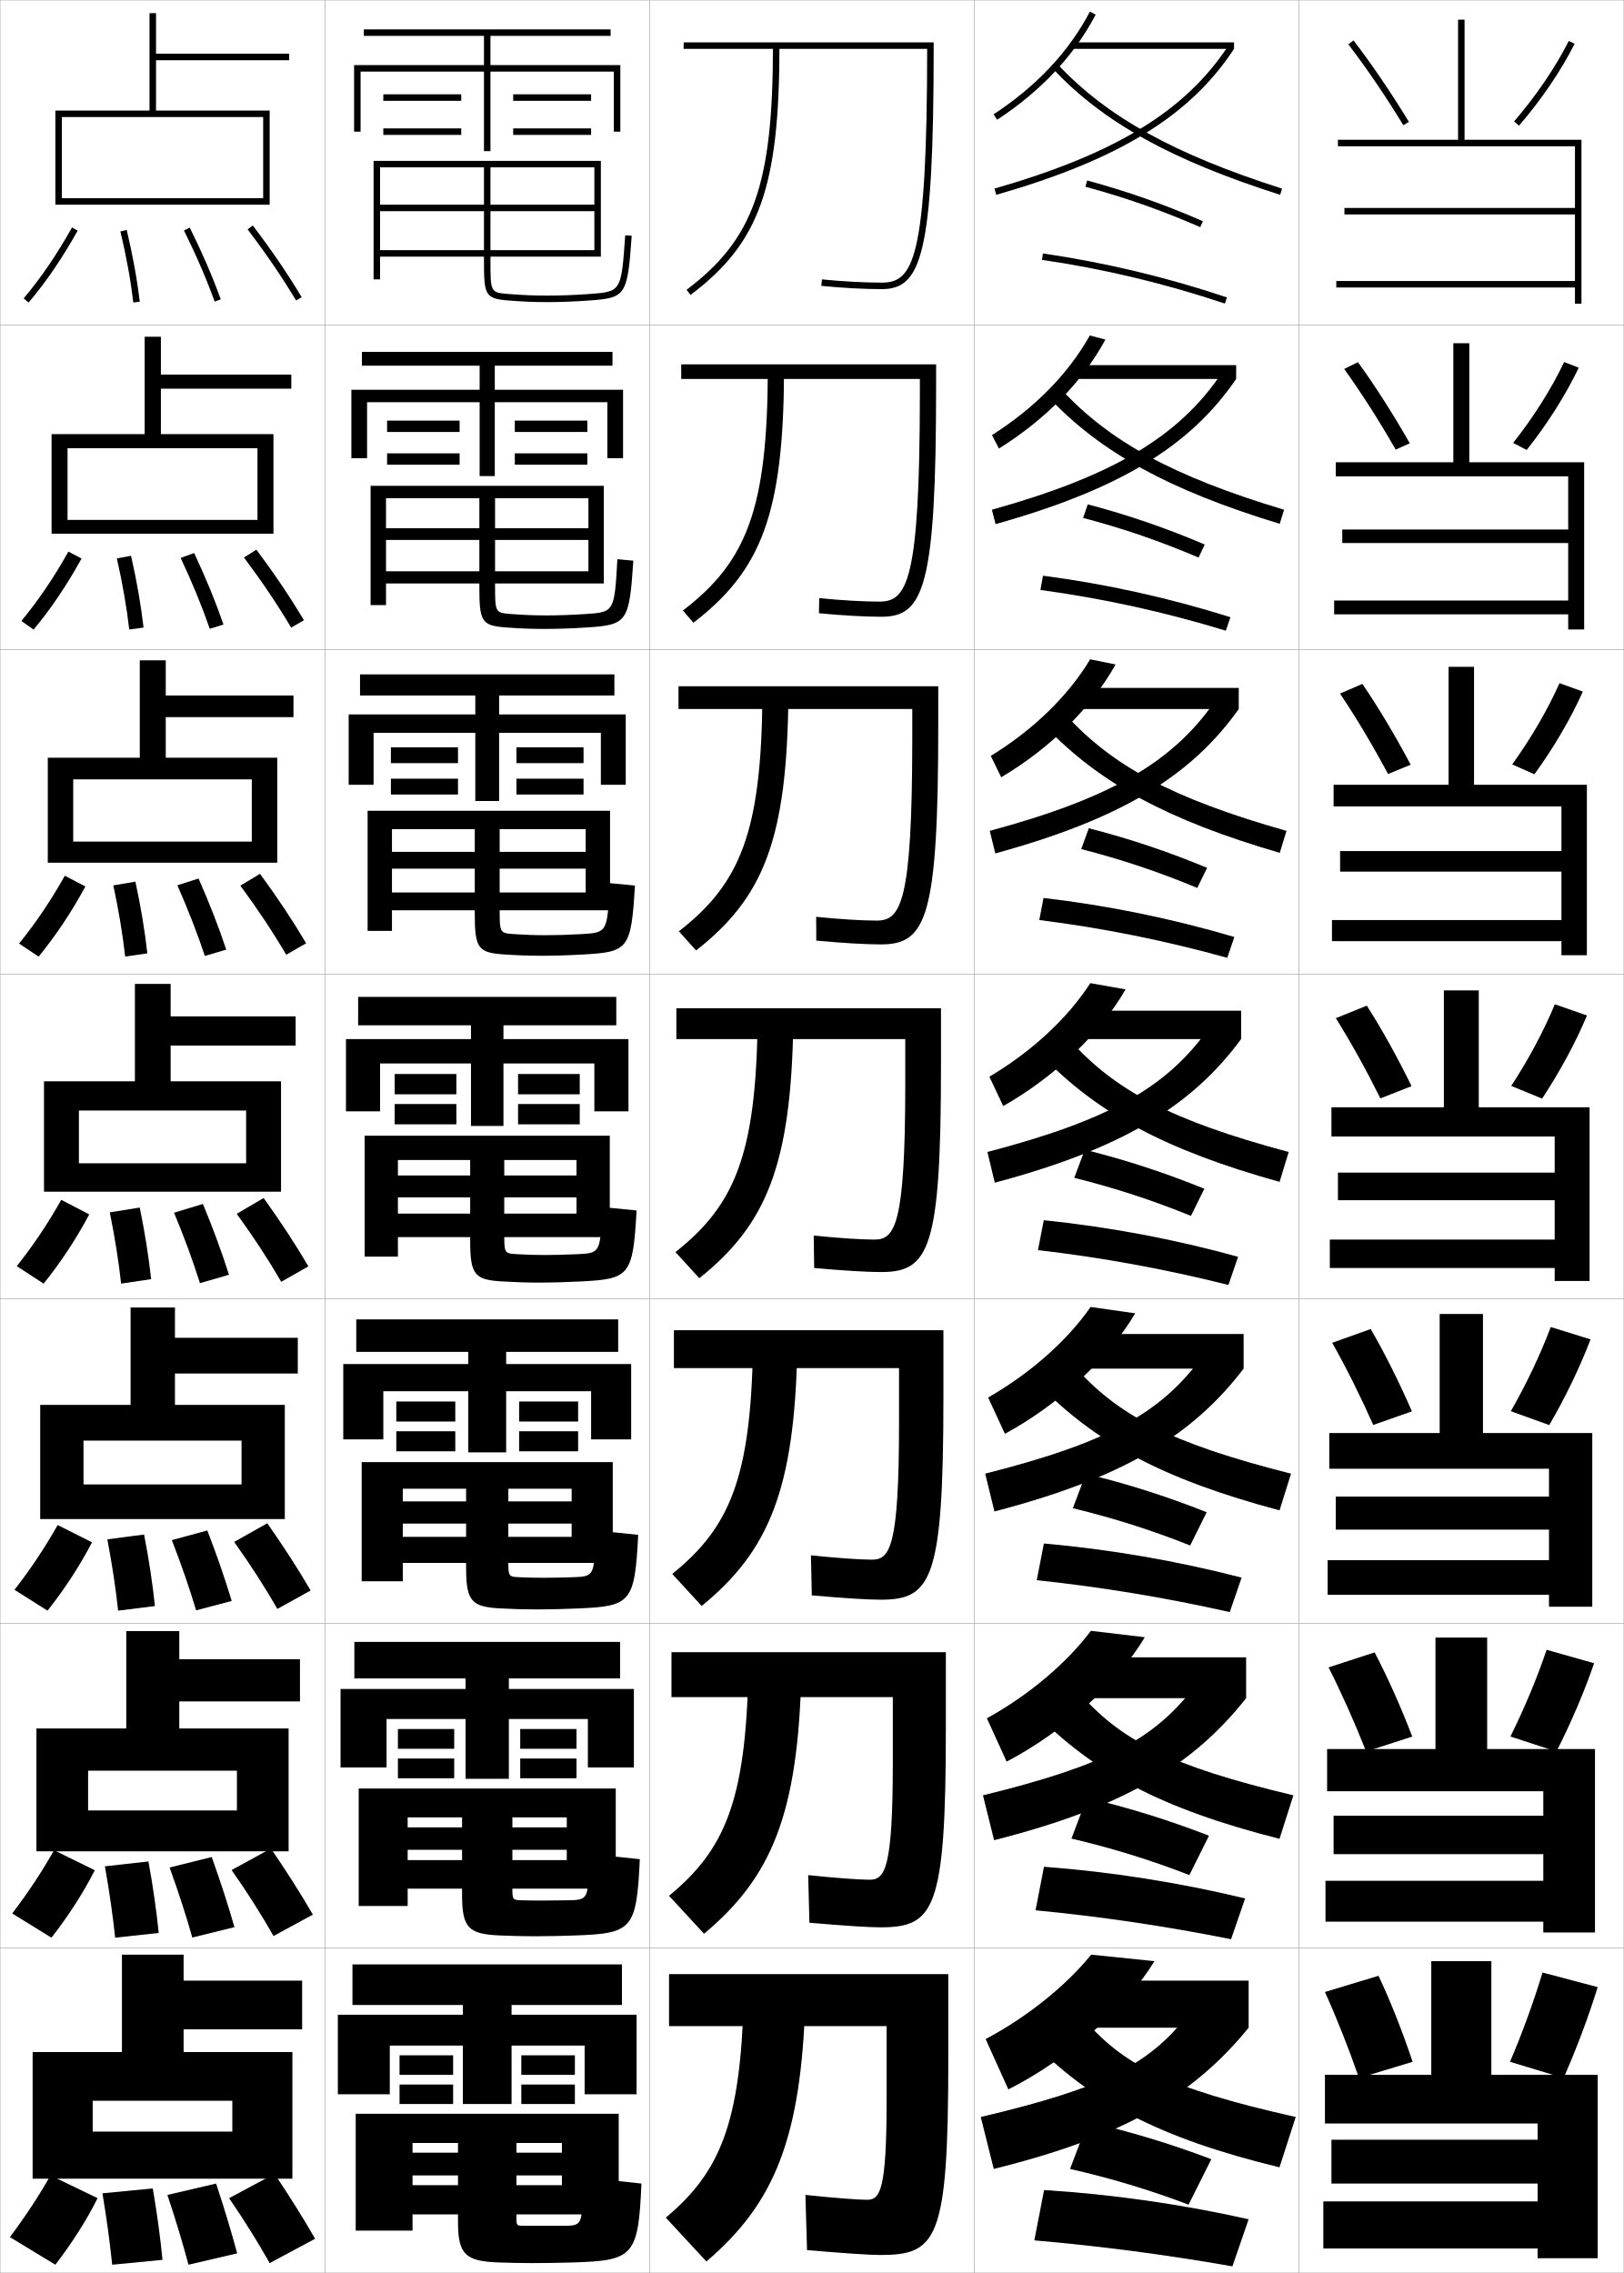
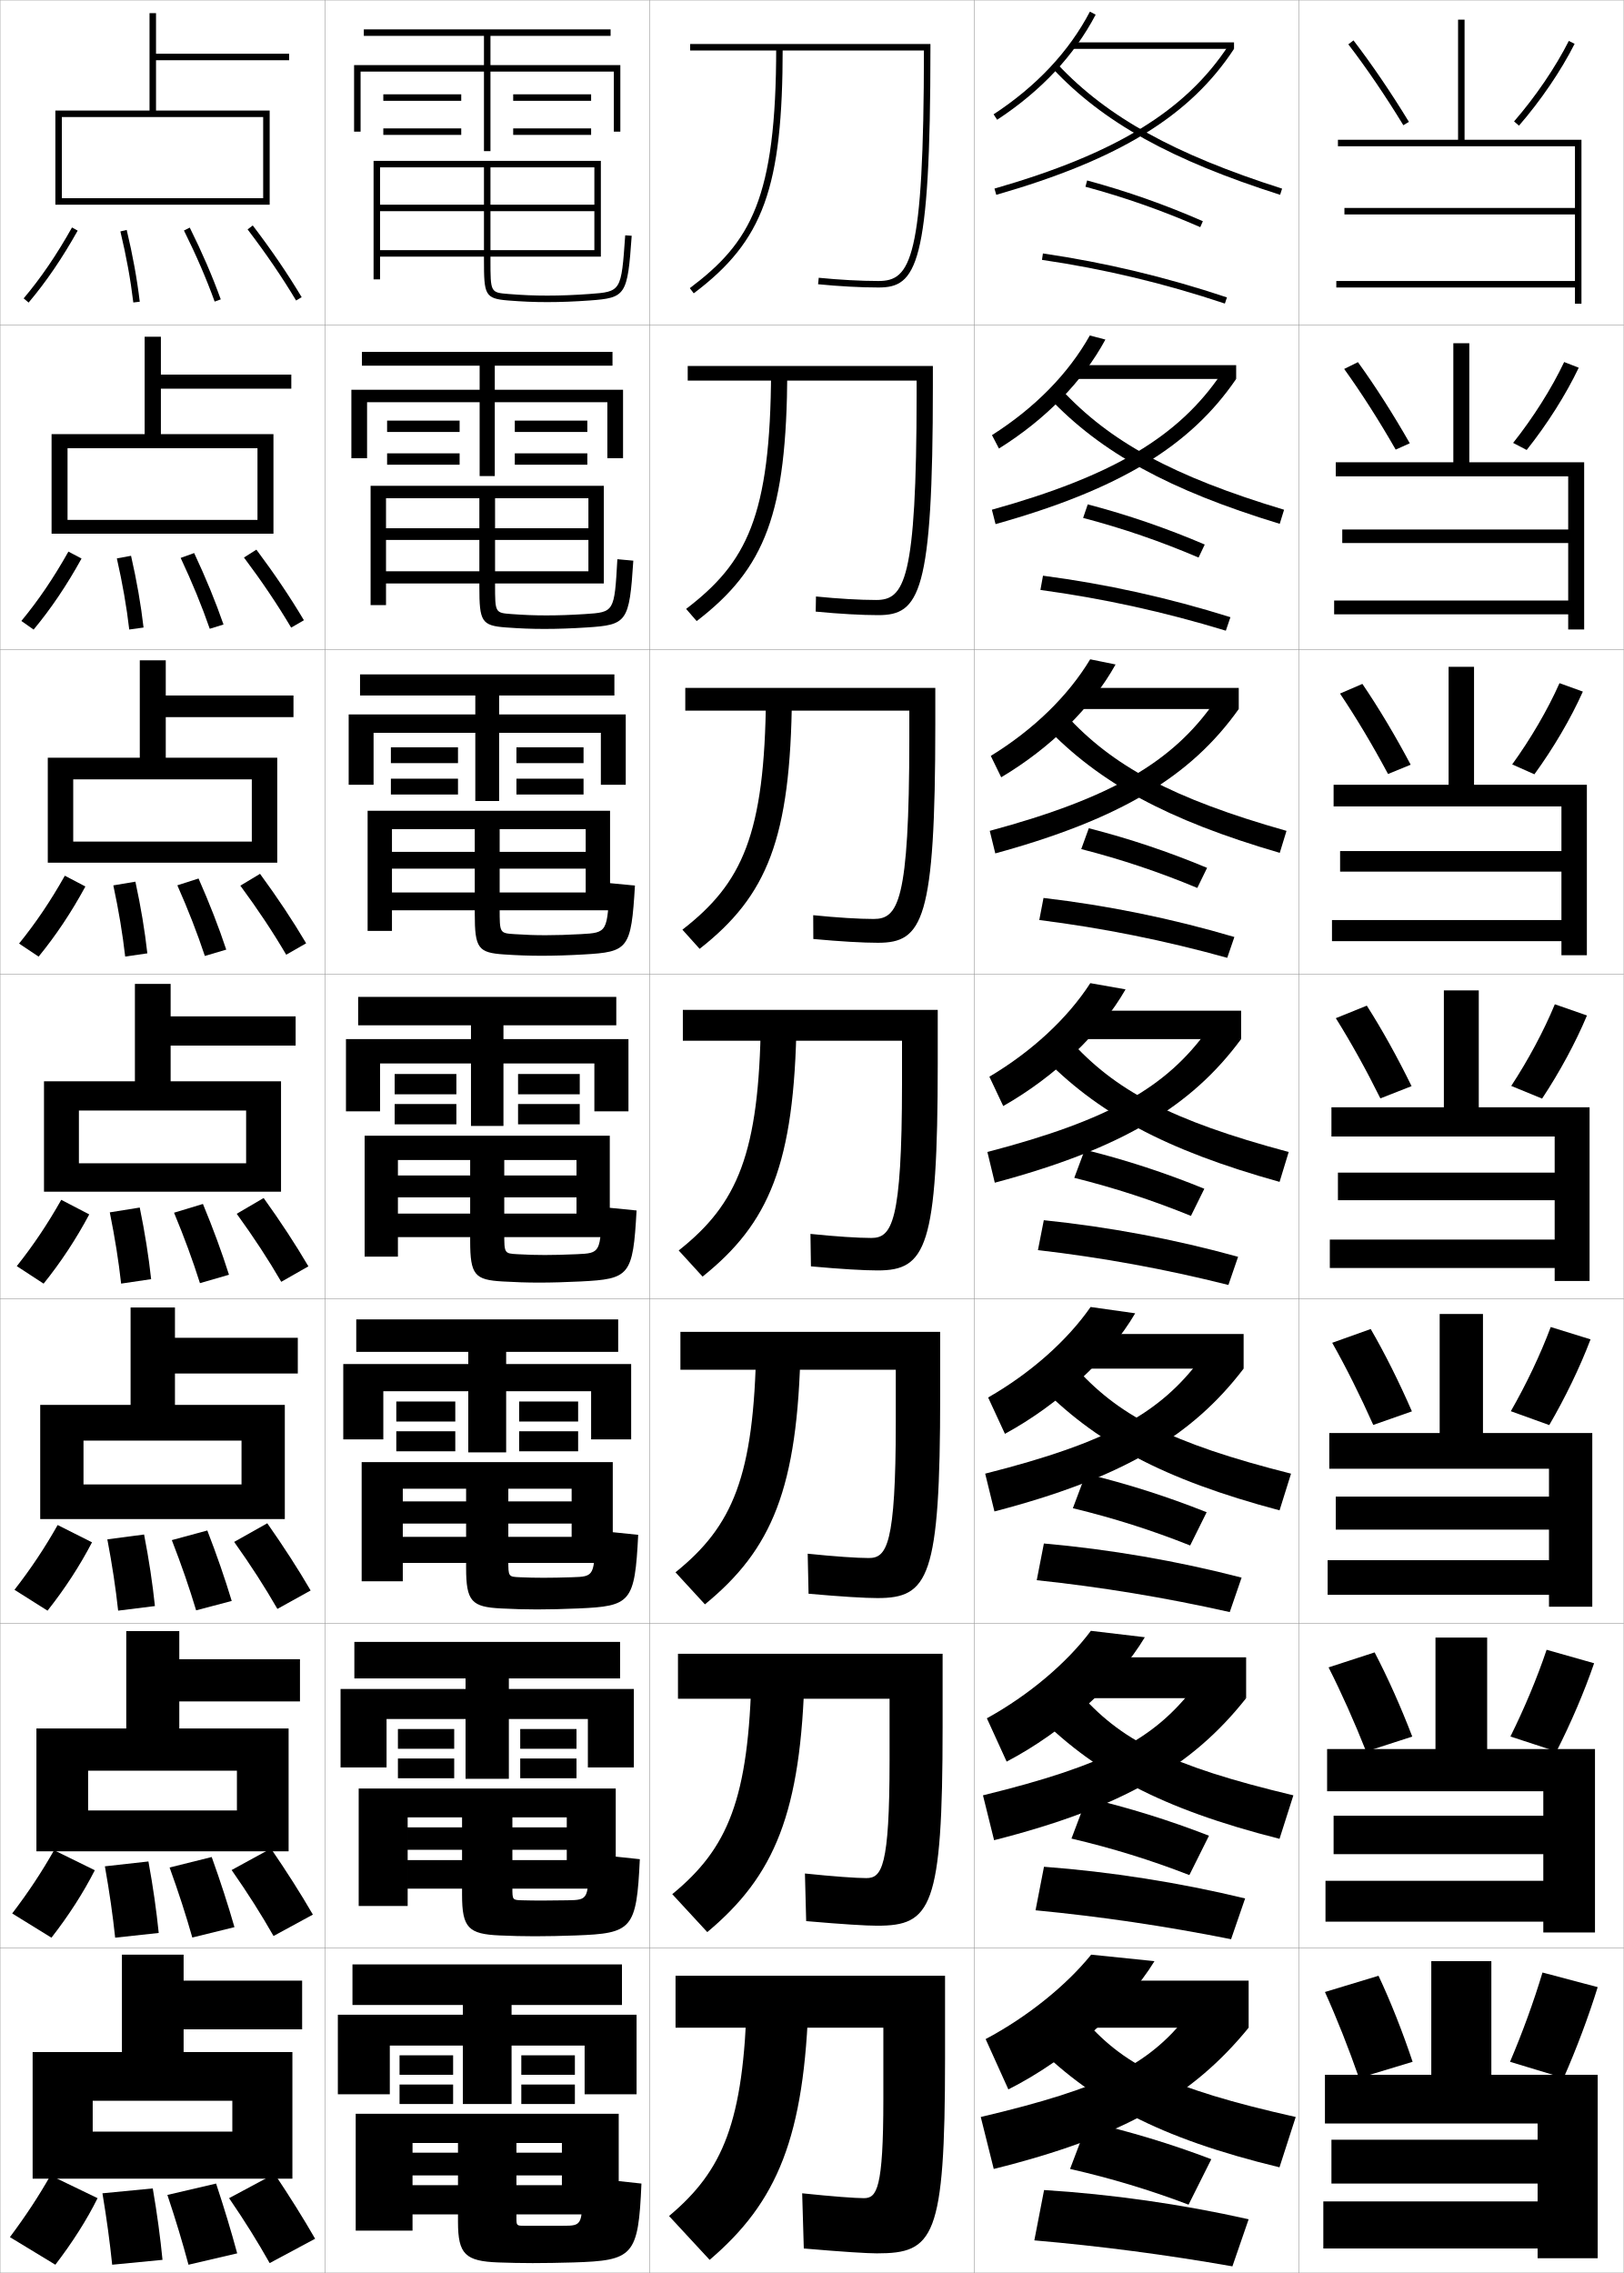
<svg xmlns="http://www.w3.org/2000/svg" width="500.1" height="700.1" viewBox="0 0 500.1 700.1" overflow="visible" enable-background="new 0 0 500.1 700.1" xml:space="preserve">
  <g id="glyphs">
    <g>
      <rect x="0.05" y="0.05" fill="none" stroke="#999999" stroke-width="0.1" width="100" height="100" />
      <rect x="0.05" y="100.05" fill="none" stroke="#999999" stroke-width="0.1" width="100" height="100" />
      <rect x="0.05" y="200.05" fill="none" stroke="#999999" stroke-width="0.1" width="100" height="100" />
      <rect x="0.05" y="300.05" fill="none" stroke="#999999" stroke-width="0.1" width="100" height="100" />
      <rect x="0.05" y="400.05" fill="none" stroke="#999999" stroke-width="0.1" width="100" height="100" />
      <rect x="0.05" y="500.05" fill="none" stroke="#999999" stroke-width="0.1" width="100" height="100" />
      <rect x="0.05" y="600.05" fill="none" stroke="#999999" stroke-width="0.1" width="100" height="100" />
      <rect x="100.05" y="0.05" fill="none" stroke="#999999" stroke-width="0.1" width="100" height="100" />
      <rect x="100.05" y="100.05" fill="none" stroke="#999999" stroke-width="0.1" width="100" height="100" />
      <rect x="100.05" y="200.05" fill="none" stroke="#999999" stroke-width="0.1" width="100" height="100" />
      <rect x="100.05" y="300.05" fill="none" stroke="#999999" stroke-width="0.1" width="100" height="100" />
      <rect x="100.05" y="400.05" fill="none" stroke="#999999" stroke-width="0.1" width="100" height="100" />
      <rect x="100.05" y="500.05" fill="none" stroke="#999999" stroke-width="0.1" width="100" height="100" />
      <rect x="100.05" y="600.05" fill="none" stroke="#999999" stroke-width="0.1" width="100" height="100" />
      <rect x="200.05" y="0.05" fill="none" stroke="#999999" stroke-width="0.1" width="100" height="100" />
      <rect x="200.05" y="100.05" fill="none" stroke="#999999" stroke-width="0.1" width="100" height="100" />
      <rect x="200.05" y="200.05" fill="none" stroke="#999999" stroke-width="0.1" width="100" height="100" />
      <rect x="200.05" y="300.05" fill="none" stroke="#999999" stroke-width="0.1" width="100" height="100" />
      <rect x="200.05" y="400.05" fill="none" stroke="#999999" stroke-width="0.1" width="100" height="100" />
      <rect x="200.05" y="500.05" fill="none" stroke="#999999" stroke-width="0.1" width="100" height="100" />
      <rect x="200.05" y="600.05" fill="none" stroke="#999999" stroke-width="0.1" width="100" height="100" />
      <rect x="300.05" y="0.05" fill="none" stroke="#999999" stroke-width="0.1" width="100" height="100" />
      <rect x="300.05" y="100.05" fill="none" stroke="#999999" stroke-width="0.1" width="100" height="100" />
      <rect x="300.05" y="200.05" fill="none" stroke="#999999" stroke-width="0.1" width="100" height="100" />
      <rect x="300.05" y="300.05" fill="none" stroke="#999999" stroke-width="0.1" width="100" height="100" />
      <rect x="300.05" y="400.05" fill="none" stroke="#999999" stroke-width="0.1" width="100" height="100" />
      <rect x="300.05" y="500.05" fill="none" stroke="#999999" stroke-width="0.1" width="100" height="100" />
      <rect x="300.05" y="600.05" fill="none" stroke="#999999" stroke-width="0.1" width="100" height="100" />
      <rect x="400.05" y="0.05" fill="none" stroke="#999999" stroke-width="0.1" width="100" height="100" />
      <rect x="400.05" y="100.05" fill="none" stroke="#999999" stroke-width="0.1" width="100" height="100" />
      <rect x="400.05" y="200.05" fill="none" stroke="#999999" stroke-width="0.1" width="100" height="100" />
      <rect x="400.05" y="300.05" fill="none" stroke="#999999" stroke-width="0.1" width="100" height="100" />
      <rect x="400.05" y="400.05" fill="none" stroke="#999999" stroke-width="0.1" width="100" height="100" />
      <rect x="400.05" y="500.05" fill="none" stroke="#999999" stroke-width="0.1" width="100" height="100" />
      <rect x="400.05" y="600.05" fill="none" stroke="#999999" stroke-width="0.1" width="100" height="100" />
    </g>
    <g>
      <g>
-         <path d="M210.55,15.05v-2h77v1c0,64.656-3.799,75-16,75       c-5.433,0-12.212-0.366-18.6-1.005l0.199-1.99       c6.324,0.632,13.031,0.995,18.4,0.995c9.684,0,13.954-6.857,13.998-72l0,0       H210.55z" />
-         <path d="M238.05,14.05c0,42.813-5.967,59.681-26.602,75.201l1.203,1.598       c21.253-15.985,27.398-33.211,27.398-76.799H238.05z" />
-       </g>
-       <g>
-         <path d="M209.799,112.216h78.5v6.5c0,62.044-3.748,71.25-16.834,71.25       c-5.006,0-11.887-0.379-19.25-1.087l0.084-4.659       c6.815,0.69,13.592,1.08,18.5,1.08c8.564,0,12.461-6.063,12.498-63.833v-4.75       h-73.499V112.216z" />
-         <path d="M236.475,114.3c-0.174,42.207-6.354,58.612-26.168,73.75l3.253,3.749       c20.989-16.126,27.703-33.631,27.915-77.499H236.475z" />
-       </g>
-       <g>
-         <path d="M208.958,211.383h80v12c0,59.432-3.697,67.5-17.666,67.5       c-4.58,0-11.563-0.393-19.9-1.17l-0.033-7.328       c7.308,0.748,14.152,1.164,18.6,1.164c7.445,0,10.968-5.269,10.999-55.667v-9.5       h-71.999V211.383z" />
-         <path d="M234.808,214.549c-0.348,41.601-6.741,57.542-25.734,72.301l5.302,5.898       c20.726-16.268,28.007-34.051,28.433-78.199H234.808z" />
-       </g>
-       <g>
-         <path d="M208.3,310.55h81.5v17.5c0,56.82-3.646,63.75-18.5,63.75       c-4.153,0-11.238-0.406-20.55-1.252l-0.15-9.996       c7.8,0.806,14.714,1.248,18.7,1.248c6.325,0,9.475-4.474,9.499-47.5v-14.25       h-70.499V310.55z" />
-         <path d="M233.325,314.8c-0.521,40.995-7.128,56.474-25.301,70.851l7.352,8.049       c20.462-16.408,28.312-34.471,28.949-78.899H233.325z" />
-       </g>
-       <g>
-         <path d="M250.016,491.382l-0.267-12.331c8.292,0.863,15.275,1.332,18.8,1.332       c5.54,0,8.316-3.916,8.332-41.833v-17.167h-69.333v-11.667h83v20.5       c0,56.364-3.596,62.5-19.334,62.5C267.489,492.716,260.302,492.297,250.016,491.382z" />
-         <path d="M231.899,415.05c-0.693,40.209-7.198,55.487-24.867,69.733l9.068,9.866       c20.594-16.867,28.625-35.562,29.466-79.6H231.899z" />
-       </g>
-       <g>
-         <path d="M249.283,592.216l-0.383-14.665c8.783,0.92,15.835,1.416,18.9,1.416       c4.756,0,7.158-3.359,7.166-36.167v-20.083h-68.166v-13.834h84.5v23.5       c0,55.908-3.545,61.25-20.166,61.25C267.833,593.633,260.544,593.199,249.283,592.216z" />
-         <path d="M230.475,515.3c-0.865,39.424-7.269,54.501-24.434,68.617l10.784,11.683       c20.728-17.326,28.94-36.652,29.983-80.3H230.475z" />
-       </g>
-       <g>
-         <path d="M248.55,693.05c12.235,1.053,19.626,1.5,22.5,1.5c17.506,0,21-4.549,21-60v-26.5h-86v16       h67v23c0,27.698-2.029,30.5-6,30.5c-2.604,0-9.725-0.522-19-1.5L248.55,693.05z" />
-         <path d="M229.05,615.55c-1.037,38.638-7.339,53.515-24,67.5l12.5,13.5       c20.86-17.785,29.255-37.743,30.5-81H229.05z" />
-       </g>
-     </g>
-     <g>
-       <g>
        <path d="M7.286,91.904l1.527,1.291c5.381-6.371,10.322-13.618,15.108-22.156       l-1.744-0.979C17.454,78.487,12.583,85.632,7.286,91.904z" />
        <path d="M37.077,71.282c1.849,7.746,3.15,14.905,3.979,21.886l1.986-0.236       c-0.839-7.058-2.153-14.291-4.021-22.114L37.077,71.282z" />
        <path d="M56.654,70.995c3.792,7.637,6.885,14.799,9.455,21.896l1.881-0.682       c-2.597-7.169-5.719-14.398-9.545-22.104L56.654,70.995z" />
        <path d="M76.255,70.655C81.992,78.188,86.878,85.354,91.191,92.563l1.717-1.027       c-4.353-7.274-9.279-14.501-15.063-22.092L76.255,70.655z" />
      </g>
      <g>
        <path d="M6.58,191.262l3.773,2.659c5.364-6.459,10.215-13.649,14.757-21.88       l-4.037-2.148C16.529,177.98,11.838,184.903,6.58,191.262z" />
        <path d="M39.805,193.898l4.405-0.613c-0.812-7.031-2.067-14.263-3.85-22.096       l-4.371,0.804C37.752,179.791,38.993,186.917,39.805,193.898z" />
        <path d="M64.599,193.667l4.234-1.318C66.365,185.25,63.406,178.041,59.796,170.345       l-4.159,1.492C59.232,179.501,62.15,186.61,64.599,193.667z" />
        <path d="M89.667,193.311l3.931-2.273c-4.239-7.126-9.032-14.243-14.636-21.743       l-3.825,2.425C80.737,179.192,85.462,186.217,89.667,193.311z" />
      </g>
      <g>
        <path d="M5.874,290.62l6.019,4.027c5.347-6.547,10.108-13.68,14.405-21.604       l-6.329-3.318C15.604,277.474,11.093,284.175,5.874,290.62z" />
        <path d="M38.555,294.628l6.824-0.99c-0.786-7.005-1.982-14.236-3.68-22.077       l-6.797,1.143C36.58,280.554,37.76,287.645,38.555,294.628z" />
        <path d="M63.089,294.443l6.588-1.954c-2.34-7.029-5.136-14.218-8.531-21.903       l-6.527,2.094C58.02,280.372,60.763,287.427,63.089,294.443z" />
        <path d="M88.144,294.059l6.145-3.519c-4.125-6.979-8.786-13.986-14.209-21.395       l-6.06,3.641C79.482,280.197,84.047,287.082,88.144,294.059z" />
      </g>
      <g>
        <path d="M5.168,389.978l8.264,5.395c5.331-6.635,10.001-13.711,14.054-21.328       l-8.621-4.488C14.679,376.968,10.349,383.446,5.168,389.978z" />
        <path d="M37.304,395.358l9.242-1.367c-0.76-6.979-1.896-14.208-3.51-22.058       l-9.223,1.482C35.407,381.317,36.526,388.374,37.304,395.358z" />
        <path d="M61.579,395.22l8.941-2.59c-2.211-6.959-4.845-14.127-8.023-21.803       l-8.895,2.695C56.806,381.241,59.375,388.243,61.579,395.22z" />
        <path d="M86.62,394.807l8.359-4.764c-4.011-6.831-8.539-13.729-13.782-21.046       l-8.295,4.855C78.228,381.202,82.632,387.945,86.62,394.807z" />
      </g>
      <g>
        <path d="M4.461,489.668l10.176,6.43c5.315-6.723,9.895-13.742,13.703-21.052       l-10.581-5.325C13.753,476.795,9.604,483.051,4.461,489.668z" />
        <path d="M36.385,496.089l11.328-1.412c-0.733-6.952-1.811-14.18-3.34-22.038       l-11.315,1.488C34.567,482.08,35.626,489.103,36.385,496.089z" />
        <path d="M60.402,495.996l10.961-2.893c-2.082-6.89-4.553-14.037-7.516-21.702       l-10.93,2.964C55.925,482.111,58.32,489.06,60.402,495.996z" />
        <path d="M85.43,495.555l10.24-5.676c-3.896-6.684-8.292-13.472-13.355-20.698       l-10.197,5.737C77.306,482.207,81.549,488.81,85.43,495.555z" />
      </g>
      <g>
        <path d="M3.756,589.359l12.088,7.465c5.298-6.812,9.788-13.773,13.351-20.776       l-12.54-6.163C12.829,576.623,8.859,582.656,3.756,589.359z" />
        <path d="M35.468,596.819l13.414-1.456c-0.708-6.926-1.726-14.151-3.17-22.019       l-13.408,1.494C33.728,582.844,34.726,589.832,35.468,596.819z" />
        <path d="M59.226,596.773l12.98-3.197c-1.953-6.818-4.261-13.945-7.007-21.601       l-12.965,3.231C55.044,582.981,57.266,589.877,59.226,596.773z" />
        <path d="M84.24,596.302l12.12-6.588c-3.782-6.535-8.045-13.213-12.927-20.349       l-12.099,6.619C76.384,583.212,80.467,589.673,84.24,596.302z" />
      </g>
      <g>
        <path d="M15.55,670.05c-3.646,6.4-7.436,12.212-12.5,19l14,8.5       c5.281-6.899,9.681-13.805,13-20.5L15.55,670.05z" />
        <path d="M34.55,697.55l15.5-1.5c-0.682-6.899-1.641-14.124-3-22l-15.5,1.5       C32.889,683.607,33.826,690.562,34.55,697.55z" />
        <path d="M58.05,697.55l15-3.5c-1.824-6.749-3.97-13.855-6.5-21.5l-15,3.5       C54.164,683.852,56.211,690.693,58.05,697.55z" />
        <path d="M83.05,697.05l14-7.5c-3.668-6.388-7.798-12.956-12.5-20l-14,7.5       C75.463,684.217,79.385,690.537,83.05,697.05z" />
      </g>
    </g>
    <polygon points="90.05,671.05 90.05,632.05 56.55,632.05 56.55,625.05      93.05,625.05 93.05,610.05 56.55,610.05 56.55,602.05 37.55,602.05      37.55,632.05 10.05,632.05 10.05,671.05 28.55,671.05 28.55,647.05      71.55,647.05 71.55,656.55 28.55,656.55 28.55,671.05 " />
    <polygon points="88.883,570.217 88.883,532.383 55.216,532.383 55.216,524.05      92.383,524.05 92.383,511.05 55.216,511.05 55.216,502.383 38.883,502.383      38.883,532.383 11.216,532.383 11.216,570.217 27.133,570.217 27.133,545.383      72.966,545.383 72.966,557.633 27.133,557.633 27.133,570.217 " />
    <polygon points="87.716,467.883 87.716,432.717 53.883,432.717 53.883,423.05      91.716,423.05 91.716,412.05 53.883,412.05 53.883,402.717 40.216,402.717      40.216,432.717 12.383,432.717 12.383,467.883 25.716,467.883 25.716,443.717      74.383,443.717 74.383,457.217 25.716,457.217 25.716,467.883 " />
    <g>
      <polygon points="19.05,36.05 81.05,36.05 81.05,61.05 19.05,61.05       19.05,63.05 83.05,63.05 83.05,34.05 48.05,34.05 48.05,18.55       89.05,18.55 89.05,16.55 48.05,16.55 48.05,4.05 46.05,4.05       46.05,34.05 17.05,34.05 17.05,63.05 19.05,63.05 " />
      <polygon points="84.216,164.383 84.216,133.716 49.549,133.716 49.549,119.716       89.716,119.716 89.716,115.383 49.549,115.383 49.549,103.716 44.55,103.716       44.55,133.716 15.883,133.716 15.883,164.383 20.8,164.383 20.8,138.049       79.299,138.049 79.299,160.133 20.8,160.133 20.8,164.383 " />
      <polygon points="85.383,265.716 85.383,233.383 51.05,233.383 51.05,220.883       90.383,220.883 90.383,214.216 51.05,214.216 51.05,203.383 43.05,203.383       43.05,233.383 14.716,233.383 14.716,265.716 22.55,265.716 22.55,240.05       77.55,240.05 77.55,259.216 22.55,259.216 22.55,265.716 " />
      <polygon points="86.55,367.05 86.55,333.05 52.55,333.05 52.55,322.05       91.05,322.05 91.05,313.05 52.55,313.05 52.55,303.05 41.55,303.05       41.55,333.05 13.55,333.05 13.55,367.05 24.3,367.05 24.3,342.05       75.8,342.05 75.8,358.3 24.3,358.3 24.3,367.05 " />
    </g>
    <g>
      <polygon points="151.05,20.05 151.05,11.05 188.05,11.05 188.05,9.05       112.05,9.05 112.05,11.05 149.05,11.05 149.05,20.05 109.05,20.05       109.05,40.55 111.05,40.55 111.05,22.05 149.05,22.05 149.05,46.55       151.05,46.55 151.05,22.05 189.05,22.05 189.05,40.55 191.05,40.55       191.05,20.05 " />
      <rect x="118.05" y="29.05" width="24" height="2" />
      <rect x="118.05" y="39.55" width="24" height="2" />
      <rect x="158.05" y="29.05" width="24" height="2" />
      <rect x="158.05" y="39.55" width="24" height="2" />
    </g>
    <g>
      <g>
        <polygon points="152.383,120.05 152.383,112.633 188.633,112.633 188.633,108.383        111.466,108.383 111.466,112.633 147.716,112.633 147.716,120.05 108.216,120.05        108.216,141.132 113.049,141.132 113.049,123.883 147.716,123.883 147.716,146.632        152.383,146.632 152.383,123.883 187.049,123.883 187.049,141.132 191.883,141.132        191.883,120.05 " />
        <rect x="119.216" y="129.549" width="22.333" height="3.5" />
        <rect x="119.216" y="139.633" width="22.333" height="3.5" />
        <rect x="158.549" y="129.549" width="22.333" height="3.5" />
        <rect x="158.549" y="139.633" width="22.333" height="3.5" />
      </g>
      <g>
        <polygon points="153.716,220.05 153.716,214.216 189.216,214.216 189.216,207.716        110.883,207.716 110.883,214.216 146.383,214.216 146.383,220.05 107.383,220.05        107.383,241.716 115.05,241.716 115.05,225.716 146.383,225.716 146.383,246.716        153.716,246.716 153.716,225.716 185.05,225.716 185.05,241.716 192.716,241.716        192.716,220.05 " />
        <rect x="120.383" y="230.175" width="20.667" height="4.875" />
        <rect x="120.383" y="239.841" width="20.667" height="4.875" />
        <rect x="159.05" y="230.175" width="20.667" height="4.875" />
        <rect x="159.05" y="239.841" width="20.667" height="4.875" />
      </g>
      <g>
        <polygon points="155.05,320.05 155.05,315.8 189.8,315.8 189.8,307.05        110.3,307.05 110.3,315.8 145.05,315.8 145.05,320.05 106.55,320.05        106.55,342.3 117.05,342.3 117.05,327.55 145.05,327.55 145.05,346.8        155.05,346.8 155.05,327.55 183.05,327.55 183.05,342.3 193.55,342.3        193.55,320.05 " />
        <rect x="121.55" y="330.8" width="19" height="6.25" />
        <rect x="121.55" y="340.05" width="19" height="6.25" />
        <rect x="159.55" y="330.8" width="19" height="6.25" />
        <rect x="159.55" y="340.05" width="19" height="6.25" />
      </g>
      <g>
        <polygon points="155.883,420.134 155.883,416.384 190.383,416.384 190.383,406.384        109.717,406.384 109.717,416.384 144.217,416.384 144.217,420.134 105.717,420.134        105.717,443.341 118.05,443.341 118.05,428.508 144.217,428.508 144.217,447.341        155.883,447.341 155.883,428.508 182.05,428.508 182.05,443.341 194.383,443.341        194.383,420.134 " />
        <rect x="122.05" y="431.675" width="18.167" height="6.166" />
        <rect x="122.05" y="440.841" width="18.167" height="6.167" />
        <rect x="159.883" y="431.675" width="18.167" height="6.166" />
        <rect x="159.883" y="440.841" width="18.167" height="6.167" />
      </g>
      <g>
        <polygon points="156.716,520.217 156.716,516.967 190.966,516.967 190.966,505.717        109.133,505.717 109.133,516.967 143.383,516.967 143.383,520.217 104.883,520.217        104.883,544.383 119.05,544.383 119.05,529.466 143.383,529.466 143.383,547.883        156.716,547.883 156.716,529.466 181.05,529.466 181.05,544.383 195.216,544.383        195.216,520.217 " />
        <rect x="122.55" y="532.55" width="17.333" height="6.083" />
        <rect x="122.55" y="541.633" width="17.333" height="6.083" />
        <rect x="160.216" y="532.55" width="17.333" height="6.083" />
        <rect x="160.216" y="541.633" width="17.333" height="6.083" />
      </g>
    </g>
    <g>
      <polygon points="196.05,645.05 196.05,620.55 157.55,620.55 157.55,617.55       191.55,617.55 191.55,605.05 108.55,605.05 108.55,617.55 142.55,617.55       142.55,620.55 104.05,620.55 104.05,645.05 120.05,645.05 120.05,630.05       142.55,630.05 142.55,648.05 157.55,648.05 157.55,630.05 180.05,630.05       180.05,645.05 " />
      <rect x="123.05" y="633.05" width="16.5" height="6" />
      <rect x="123.05" y="642.05" width="16.5" height="6" />
      <rect x="160.55" y="633.05" width="16.5" height="6" />
      <rect x="160.55" y="642.05" width="16.5" height="6" />
    </g>
    <path d="M117.05,51.55h32v28.5c0,10.723,0.24,11.92,7.42,12.497     c4.446,0.357,7.946,0.503,12.08,0.503c4.139,0,8.415-0.164,13.072-0.503     c11.148-0.81,11.631-1.554,12.926-19.927l-1.996-0.141     c-1.222,17.357-1.222,17.357-11.074,18.073     c-4.608,0.335-8.838,0.497-12.928,0.497c-4.076,0-7.53-0.145-11.92-0.497     c-5.58-0.448-5.58-0.448-5.58-10.503v-28.5h32v11.5h-66v2h66v12h-66v2h68v-29.5h-70v36.5h2     V51.55z" />
    <path d="M118.883,153.465v32.918h-4.75v-36.751h71.833v30.084h-67.083v-3.75h62.333v-9.667     h-62.333v-3.6h62.333v-9.234h-28.75v26.501c0,8.791,0.004,8.796,5.066,9.169     c3.981,0.293,7.042,0.414,10.767,0.414c3.655,0,7.587-0.135,11.898-0.414     c8.997-0.585,9.021-0.612,9.937-16.895l4.913,0.451     c-1.233,18.962-1.9,19.778-14.355,20.572     c-4.518,0.298-8.963,0.453-12.977,0.453c-4.046,0-7.559-0.14-11.817-0.453     c-7.628-0.549-8.267-1.835-8.267-12.497V153.465H118.883z" />
    <path d="M120.716,255.383v31.334h-7.5v-37.001h74.667v30.667h-67.167v-5.5h59.667v-7.333     h-59.667v-5.175h59.667v-6.992h-26.5v24.5c0,7.527,0.008,7.537,4.554,7.836     c3.572,0.234,6.241,0.331,9.613,0.331c3.22,0,6.854-0.108,10.868-0.331     c8.141-0.455,8.188-0.507,8.8-15.716l7.831,0.761     c-1.172,19.551-2.023,20.439-15.784,21.217     c-4.379,0.256-8.993,0.402-12.882,0.402c-3.958,0-7.483-0.133-11.553-0.402     c-8.077-0.522-9.113-1.896-9.113-12.498v-26.101H120.716z" />
    <g>
      <path d="M122.55,357.3v29.75h-10.25v-37.25h75.5v31.25h-65.25v-7.25h55v-5h-55v-6.75h55v-4.75h-22.25v22.5      c0,6.264,0.012,6.277,4.04,6.502c3.163,0.176,5.439,0.248,8.46,0.248      c2.785,0,6.121-0.081,9.839-0.248c7.285-0.324,7.356-0.402,7.662-14.537      l10.748,1.07c-1.11,20.141-2.146,21.101-17.213,21.863      c-4.24,0.215-9.022,0.352-12.786,0.352c-3.871,0-7.408-0.127-11.29-0.352      c-8.525-0.494-9.96-1.957-9.96-12.498v-24.9H122.55z" />
      <path d="M124.05,458.528v28.521h-12.667v-36.709h77.334v31.043h-64.667v-8.021h52      v-4.084h-52v-6.832h52v-3.918h-19.5v22.105c0,5,0.016,5.018,3.526,5.168      c2.755,0.117,4.639,0.164,7.307,0.164c2.351,0,5.389-0.053,8.81-0.164      c6.944-0.217,6.991-0.275,7.025-14.441l13.332,1.379      c-1.057,20.89-2.259,21.975-18.475,22.676      c-4.101,0.184-9.053,0.301-12.691,0.301c-3.784,0-7.333-0.111-11.027-0.301      c-9.098-0.453-10.807-2.141-10.807-12.498v-24.389H124.05z" />
      <path d="M125.55,559.758v27.292h-15.083v-36.167h79.167v30.834h-64.083v-8.792h49      v-3.167h-49v-6.916h49v-3.084h-16.75v21.709c0,3.736,0.02,3.759,3.013,3.834      c2.346,0.059,3.837,0.082,6.153,0.082c1.915,0,4.655-0.026,7.78-0.082      c6.603-0.108,6.626-0.148,6.388-14.346l15.916,1.689      c-1.004,21.638-2.373,22.847-19.737,23.488c-3.96,0.152-9.083,0.25-12.595,0.25      c-3.696,0-7.259-0.096-10.764-0.25c-9.67-0.412-11.653-2.326-11.653-12.5v-23.875      H125.55z" />
    </g>
    <path d="M127.05,660.05v27h-17.5v-36h81v31h-63.5v-9h46v-3h-46v-7h46v-3h-14v23c0,2.474,0.023,2.5,2.5,2.5     c1.938,0,3.035,0,5,0c1.479,0,3.922,0,6.75,0c6.25,0,6.273-0.022,5.75-15l18.5,2     c-0.951,22.386-2.486,23.72-21,24.3c-3.82,0.121-9.112,0.2-12.5,0.2     c-3.608,0-7.185-0.081-10.5-0.2c-10.243-0.371-12.5-2.511-12.5-12.5v-24.3H127.05z" />
    <g>
      <g>
        <path d="M306.001,35.214l1.098,1.672c13.523-8.879,23.73-19.771,30.337-32.371       l-1.771-0.93C329.218,15.882,319.237,26.523,306.001,35.214z" />
        <rect x="330.05" y="13.05" width="50" height="2" />
        <path d="M306.273,58.089l0.553,1.922c37.791-10.859,59.69-24.306,73.224-44.961       l-1.672-1.096C365.129,34.174,343.564,47.373,306.273,58.089z" />
        <path d="M324.321,21.235c15.521,16.494,36.433,28.089,69.925,38.768l0.607-1.906       c-33.146-10.568-53.805-22.002-69.075-38.232L324.321,21.235z" />
        <path d="M334.288,57.515c12.186,3.298,23.752,7.371,35.361,12.451l0.801-1.832       c-11.699-5.121-23.357-9.226-35.639-12.549L334.288,57.515z" />
        <path d="M320.904,80.039c19.183,2.815,37.607,7.218,56.329,13.46l0.633-1.898       c-18.834-6.278-37.372-10.707-56.671-13.54L320.904,80.039z" />
      </g>
      <g>
        <path d="M340.435,104.588c-6.963,12.891-18.449,24.619-32.781,33.56l-2.152-4.127       c13.189-8.387,23.5-18.877,30.137-30.691L340.435,104.588z" />
        <rect x="330.042" y="112.467" width="50.666" height="4.25" />
        <path d="M380.708,116.717c-14.121,20.697-35.93,34.011-74.102,44.717l-1.129-4.435       c37.5-10.445,57.627-22.629,70.672-41.945L380.708,116.717z" />
        <path d="M323.019,122.454c16.053,16.951,36.994,28.489,71.104,38.89l1.34-4.338       c-34.227-10.292-53.727-21.009-68.562-37.027L323.019,122.454z" />
        <path d="M333.573,159.521c12.246,3.224,23.873,7.216,35.552,12.209l1.907-4.009       c-11.818-5.053-23.639-9.113-36.031-12.374L333.573,159.521z" />
        <path d="M320.421,181.707c19.385,2.642,38.092,6.75,57.107,12.55l1.414-4.156       c-19.119-6.004-38.203-10.211-57.725-12.783L320.421,181.707z" />
      </g>
      <g>
        <path d="M343.57,204.661C336.25,217.842,323.484,230.406,308.346,239.409l-3.207-6.583       c13.143-8.084,23.783-18.422,30.608-29.753L343.57,204.661z" />
        <rect x="330.171" y="211.883" width="51.333" height="6.5" />
        <path d="M381.504,218.383c-14.71,20.739-36.428,33.92-74.981,44.474l-1.703-6.948       c37.707-10.175,56.396-21.343,69.237-39.756L381.504,218.383z" />
        <path d="M321.852,223.673c16.585,17.408,37.558,28.889,72.283,39.012l2.072-6.771       c-35.306-10.017-53.649-20.017-68.051-35.821L321.852,223.673z" />
        <path d="M332.996,261.526c12.307,3.15,23.992,7.06,35.741,11.967l3.015-6.187       c-11.939-4.984-23.92-9.001-36.426-12.199L332.996,261.526z" />
        <path d="M320.074,283.375c19.588,2.467,38.577,6.282,57.886,11.64l2.196-6.414       c-19.405-5.729-39.036-9.715-58.78-12.026L320.074,283.375z" />
      </g>
    </g>
    <g>
      <g>
        <path d="M346.638,304.734c-7.678,13.471-21.723,26.871-37.669,35.936l-4.262-9.038       c13.097-7.781,24.067-17.967,31.081-28.814L346.638,304.734z" />
        <rect x="330.231" y="311.3" width="52" height="8.75" />
        <path d="M382.231,320.05c-15.299,20.781-36.926,33.83-75.861,44.23l-2.277-9.461       c37.914-9.904,55.167-20.058,67.803-37.567L382.231,320.05z" />
        <path d="M320.617,324.893c17.116,17.864,38.12,29.288,73.462,39.134l2.805-9.203       c-36.386-9.742-53.572-19.025-67.538-34.616L320.617,324.893z" />
        <path d="M330.851,362.782c12.367,3.077,24.111,6.904,35.931,11.726l4.121-8.364       c-12.059-4.916-24.2-8.889-36.819-12.024L330.851,362.782z" />
        <path d="M319.659,385.044c19.791,2.293,39.062,5.814,58.664,10.73l2.979-8.672       c-19.691-5.455-39.869-9.22-59.836-11.27L319.659,385.044z" />
      </g>
      <g>
        <path d="M349.608,404.506c-8.034,13.761-23.358,27.998-40.112,37.124L304.321,430.438       c13.05-7.479,24.351-17.512,31.554-27.876L349.608,404.506z" />
        <rect x="330.337" y="410.883" width="52.667" height="10.667" />
        <path d="M383.004,421.55c-15.887,20.823-37.423,33.739-76.74,43.986l-2.853-11.64       c38.122-9.635,53.938-18.772,66.369-35.379L383.004,421.55z" />
        <path d="M319.428,425.945c17.648,18.32,38.683,29.688,74.642,39.255l3.536-11.302       c-37.465-9.466-53.495-18.033-67.025-33.411L319.428,425.945z" />
        <path d="M330.417,464.538c12.428,3.003,24.231,6.748,36.12,11.483l5.081-10.243       c-12.179-4.848-24.481-8.776-37.213-11.849L330.417,464.538z" />
        <path d="M319.289,486.712c19.994,2.118,39.547,5.347,59.443,9.82l3.651-10.614       c-19.977-5.181-40.701-8.724-60.891-10.513L319.289,486.712z" />
      </g>
      <g>
        <path d="M352.579,504.278c-8.392,14.051-24.995,29.124-42.557,38.312l-6.087-13.346       c13.004-7.176,24.635-17.058,32.027-26.938L352.579,504.278z" />
        <rect x="330.443" y="510.467" width="53.334" height="12.583" />
        <path d="M383.777,523.05c-16.476,20.866-37.922,33.649-77.621,43.743l-3.426-13.82       c38.329-9.363,52.708-17.485,64.935-33.188L383.777,523.05z" />
        <path d="M318.239,526.997c18.181,18.777,39.244,30.088,75.82,39.378l4.269-13.4       c-38.545-9.191-53.418-17.041-66.513-32.206L318.239,526.997z" />
        <path d="M329.983,566.294c12.488,2.93,24.352,6.593,36.311,11.242l6.04-12.122       c-12.298-4.779-24.763-8.664-37.606-11.675L329.983,566.294z" />
        <path d="M318.92,588.381c20.196,1.943,40.031,4.878,60.221,8.91l4.326-12.557       c-20.262-4.906-41.533-8.229-61.945-9.757L318.92,588.381z" />
      </g>
      <g>
        <path d="M355.55,604.05c-8.748,14.342-26.631,30.251-45,39.5l-7-15.5       c12.957-6.873,24.919-16.603,32.5-26L355.55,604.05z" />
        <rect x="330.55" y="610.05" width="54" height="14.5" />
        <path d="M384.55,624.55c-17.063,20.908-38.419,33.559-78.5,43.5l-4-16       c38.536-9.093,51.478-16.2,63.5-31L384.55,624.55z" />
        <path d="M317.05,628.05c18.713,19.233,39.807,30.487,77,39.5l5-15.5       c-39.624-8.915-53.34-16.048-66-31L317.05,628.05z" />
        <path d="M329.55,668.05c12.549,2.856,24.472,6.437,36.5,11l7-14       c-12.418-4.711-25.044-8.552-38-11.5L329.55,668.05z" />
        <path d="M318.55,690.05c20.399,1.769,40.517,4.409,61,8l5-14.5       c-20.548-4.632-42.366-7.732-63-9L318.55,690.05z" />
      </g>
    </g>
    <g>
      <polygon points="408.05,639.05 408.05,654.05 473.55,654.05 473.55,659.05       410.05,659.05 410.05,672.55 473.55,672.55 473.55,678.05 407.55,678.05       407.55,692.55 473.55,692.55 473.55,695.55 492.05,695.55 492.05,639.05       459.3,639.05 459.3,604.05 440.8,604.05 440.8,639.05 " />
      <path d="M424.55,608.55c3.779,8.044,7.425,17.294,10.5,26.5l-16.5,5      c-3.188-9.146-6.831-18.374-10.5-26.5L424.55,608.55z" />
      <path d="M492.05,612.05l-17-4.5c-2.674,8.907-6.162,18.492-10,27.5l16.5,5      C485.581,630.877,489.243,621.117,492.05,612.05z" />
    </g>
    <g>
      <polygon points="475.3,579.3 408.217,579.3 408.217,591.883 475.3,591.883       475.3,595.216 491.216,595.216 491.216,538.716 458.008,538.716 458.008,504.383       442.091,504.383 442.091,538.716 408.716,538.716 408.716,551.716 475.3,551.716       475.3,559.258 410.716,559.258 410.716,571.092 475.3,571.092 " />
      <path d="M423.349,508.948c4.094,7.832,8.115,16.869,11.593,25.932l-14.201,4.59      c-3.58-9.029-7.569-17.998-11.573-25.902L423.349,508.948z" />
      <path d="M490.948,512.291l-14.631-4.149c-2.913,8.673-6.845,18.054-11.144,26.716      l14.168,4.635C483.819,530.673,487.912,521.122,490.948,512.291z" />
    </g>
    <g>
      <polygon points="477.05,480.55 408.883,480.55 408.883,491.217 477.05,491.217       477.05,494.883 490.383,494.883 490.383,441.383 456.717,441.383 456.717,404.717       443.383,404.717 443.383,441.383 409.383,441.383 409.383,452.383 477.05,452.383       477.05,460.967 411.383,460.967 411.383,471.133 477.05,471.133 " />
      <path d="M422.147,409.347c4.408,7.621,8.805,16.445,12.687,25.363l-11.902,4.18      c-3.972-8.912-8.309-17.622-12.646-25.304L422.147,409.347z" />
      <path d="M489.848,412.533l-12.262-3.8c-3.153,8.439-7.527,17.616-12.287,25.931      l11.836,4.271C482.059,430.47,486.582,421.128,489.848,412.533z" />
    </g>
    <g>
      <g>
        <polygon points="485.05,86.55 411.55,86.55 411.55,88.55 485.05,88.55        485.05,93.55 487.05,93.55 487.05,43.05 451.05,43.05 451.05,6.05        449.05,6.05 449.05,43.05 412.05,43.05 412.05,45.05 485.05,45.05        485.05,64.05 414.05,64.05 414.05,66.05 485.05,66.05 " />
        <path d="M415.256,13.658c5.623,7.336,11.48,15.95,16.94,24.912l1.707-1.041       c-5.495-9.021-11.395-17.696-17.06-25.088L415.256,13.658z" />
        <path d="M466.295,37.395l1.51,1.311C474.514,30.978,480.761,21.791,484.942,13.5       l-1.785-0.9C479.046,20.749,472.899,29.786,466.295,37.395z" />
      </g>
      <g>
        <polygon points="482.966,184.966 410.883,184.966 410.883,189.216 482.966,189.216        482.966,193.883 487.883,193.883 487.883,142.383 452.508,142.383 452.508,105.716        447.591,105.716 447.591,142.383 411.383,142.383 411.383,146.716 482.966,146.716        482.966,163.091 413.383,163.091 413.383,167.258 482.966,167.258 " />
        <path d="M418.211,111.542c5.352,7.398,10.875,16.051,15.967,24.99l-4.34,1.95       c-5.094-8.906-10.561-17.466-15.866-24.843L418.211,111.542z" />
        <path d="M486.21,113.258l-4.487-1.75c-3.872,8.168-9.575,17.184-15.719,24.912       l4.175,2.176C476.441,130.74,482.258,121.571,486.21,113.258z" />
      </g>
      <g>
        <polygon points="480.883,283.383 410.217,283.383 410.217,289.883 480.883,289.883        480.883,294.216 488.717,294.216 488.717,241.716 453.967,241.716 453.967,205.383        446.133,205.383 446.133,241.716 410.717,241.716 410.717,248.383 480.883,248.383        480.883,262.133 412.717,262.133 412.717,268.466 480.883,268.466 " />
        <path d="M419.579,210.644c5.036,7.404,10.185,16.037,14.873,24.893l-6.972,2.86       c-4.729-8.851-9.804-17.356-14.793-24.774L419.579,210.644z" />
        <path d="M487.479,213.016l-7.19-2.599c-3.632,8.187-8.893,17.18-14.574,25.029       l6.839,3.041C478.37,230.504,483.755,221.352,487.479,213.016z" />
      </g>
      <g>
        <polygon points="478.8,381.8 409.55,381.8 409.55,390.55 478.8,390.55        478.8,394.55 489.55,394.55 489.55,341.05 455.425,341.05 455.425,305.05        444.675,305.05 444.675,341.05 410.05,341.05 410.05,350.05 478.8,350.05        478.8,361.175 412.05,361.175 412.05,369.675 478.8,369.675 " />
        <path d="M420.946,309.745c4.723,7.41,9.495,16.021,13.78,24.795l-9.604,3.77       c-4.363-8.795-9.048-17.246-13.72-24.705L420.946,309.745z" />
        <path d="M488.746,312.774l-9.893-3.449c-3.393,8.206-8.21,17.178-13.431,25.146       l9.504,3.906C480.298,330.267,485.252,321.133,488.746,312.774z" />
      </g>
    </g>
+     <g>
+       <g>
+         <path d="M247.55,692.55c12.235,1.053,19.626,1.5,22.5,1.5c17.506,0,21-4.549,21-60v-25.5h-83v16       h64v22c0,27.698-2.029,30.5-6,30.5c-2.604,0-9.725-0.522-19-1.5L247.55,692.55z" />
+         <path d="M230.05,615.05c-1.037,38.638-7.339,53.515-24,67.5l12.5,13.5       c20.86-17.785,29.255-37.743,30.5-81H230.05z" />
+       </g>
+       <g>
+         <path d="M208.8,509.383h81.5v22.5c0,55.908-3.545,61.25-20.167,61.25       c-3.301,0-10.589-0.434-21.85-1.417l-0.383-14.665       c8.784,0.92,15.836,1.416,18.9,1.416c4.755,0,7.158-3.359,7.166-36.167       v-19.083h-65.166V509.383z" />
+         <path d="M231.475,514.8c-0.865,39.423-7.269,54.501-24.434,68.616l10.784,11.684       c20.727-17.326,28.94-36.652,29.982-80.3H231.475z" />
+       </g>
+       <g>
+         <path d="M209.55,410.217h80v19.5c0,56.363-3.596,62.5-19.333,62.5       c-3.728,0-10.914-0.42-21.2-1.335L248.75,478.551       c8.291,0.863,15.274,1.332,18.8,1.332c5.54,0,8.316-3.916,8.333-41.833       v-16.167h-66.333V410.217z" />
+         <path d="M232.9,414.55c-0.693,40.209-7.198,55.487-24.867,69.733l9.068,9.866       c20.595-16.867,28.626-35.562,29.466-79.6H232.9z" />
+       </g>
+       <g>
+         <path d="M210.3,311.05h78.5v16.5c0,56.82-3.646,63.75-18.5,63.75       c-4.153,0-11.238-0.406-20.55-1.252l-0.15-9.996       c7.8,0.806,14.714,1.248,18.7,1.248c6.325,0,9.475-4.474,9.499-47.5v-13.25       h-67.499V311.05z" />
+         <path d="M234.325,314.3c-0.521,40.995-7.128,56.474-25.301,70.851l7.352,8.049       c20.462-16.408,28.312-34.471,28.949-78.899H234.325z" />
+       </g>
+       <g>
+         <path d="M280.048,218.883h-68.998v-7h77v11.333c0,60.42-3.894,67.167-17.667,67.167       c-4.58,0-11.562-0.393-19.9-1.17l-0.034-7.327       c7.308,0.748,14.153,1.164,18.601,1.164c7.516,0,10.968-5.138,10.998-55.333       V218.883z" />
+         <path d="M235.899,214.383c-0.348,42.884-7.366,57.68-25.734,71.968l5.303,5.898       c20.811-16.332,28.007-33.804,28.432-77.866H235.899z" />
+       </g>
+       <g>
+         <path d="M282.298,117.216h-70.498v-4.5h75.5v6.167       c0,64.021-4.141,70.583-16.833,70.583c-5.007,0-11.888-0.38-19.25-1.087       l0.083-4.659c6.815,0.69,13.592,1.08,18.5,1.08       c8.706,0,12.462-5.803,12.498-63.167V117.216z" />
+         <path d="M237.475,114.466c-0.174,44.773-7.604,58.886-26.168,73.084l3.252,3.748       c21.16-16.254,27.703-33.137,27.916-76.833H237.475z" />
+       </g>
+       <g>
+         <path d="M284.548,15.55L284.548,15.55c-0.042,64.532-4.102,71-13.998,71       c-5.369,0-12.076-0.363-18.4-0.995l-0.199,1.99       c6.388,0.639,13.167,1.005,18.6,1.005c11.612,0,16-6.379,16-74v-1h-74v2H284.548z" />
+         <path d="M239.05,14.55c0,46.662-7.842,60.092-26.602,74.201l1.203,1.598       c21.509-16.178,27.398-32.471,27.398-75.799H239.05z" />
+       </g>
+     </g>
  </g>
</svg>
